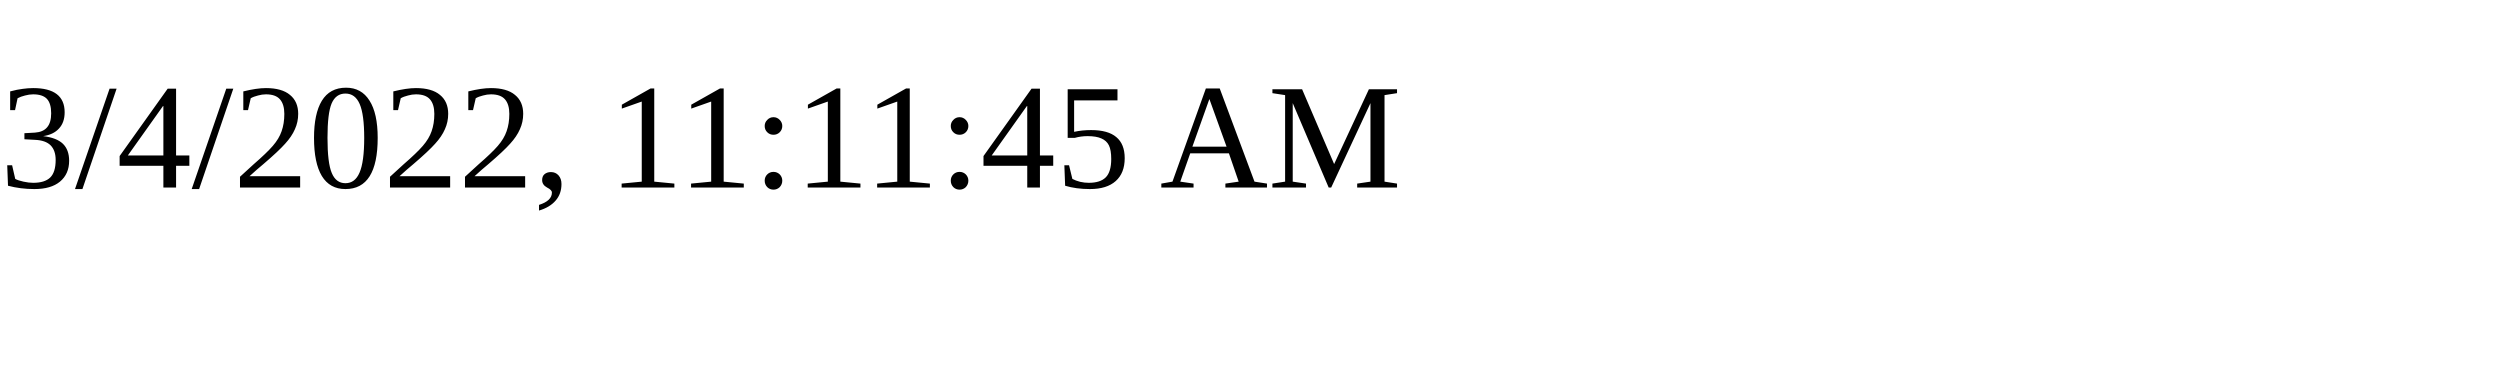
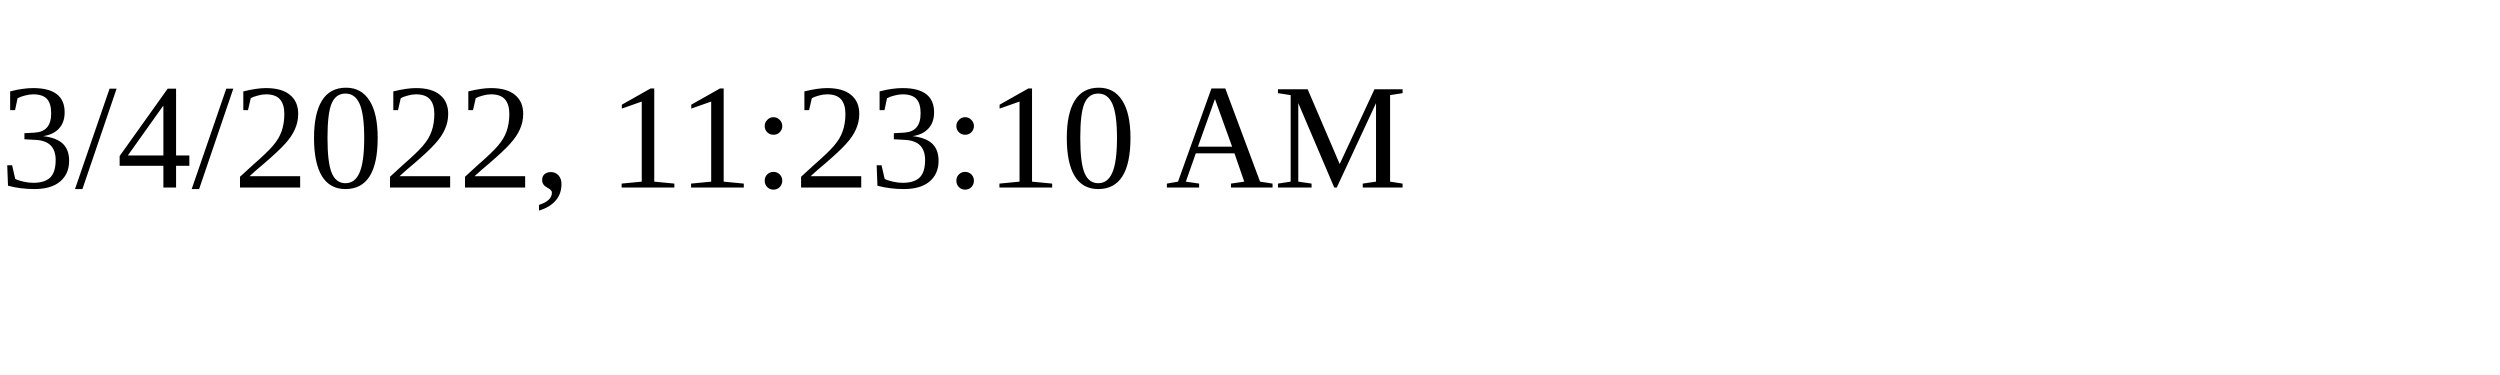
<svg xmlns="http://www.w3.org/2000/svg" height="30" width="200">
-   <text x="0" y="15">3/4/2022, 11:11:45 AM</text>
+   <text x="0" y="15">3/4/2022, 11:23:10 AM</text>
</svg>
